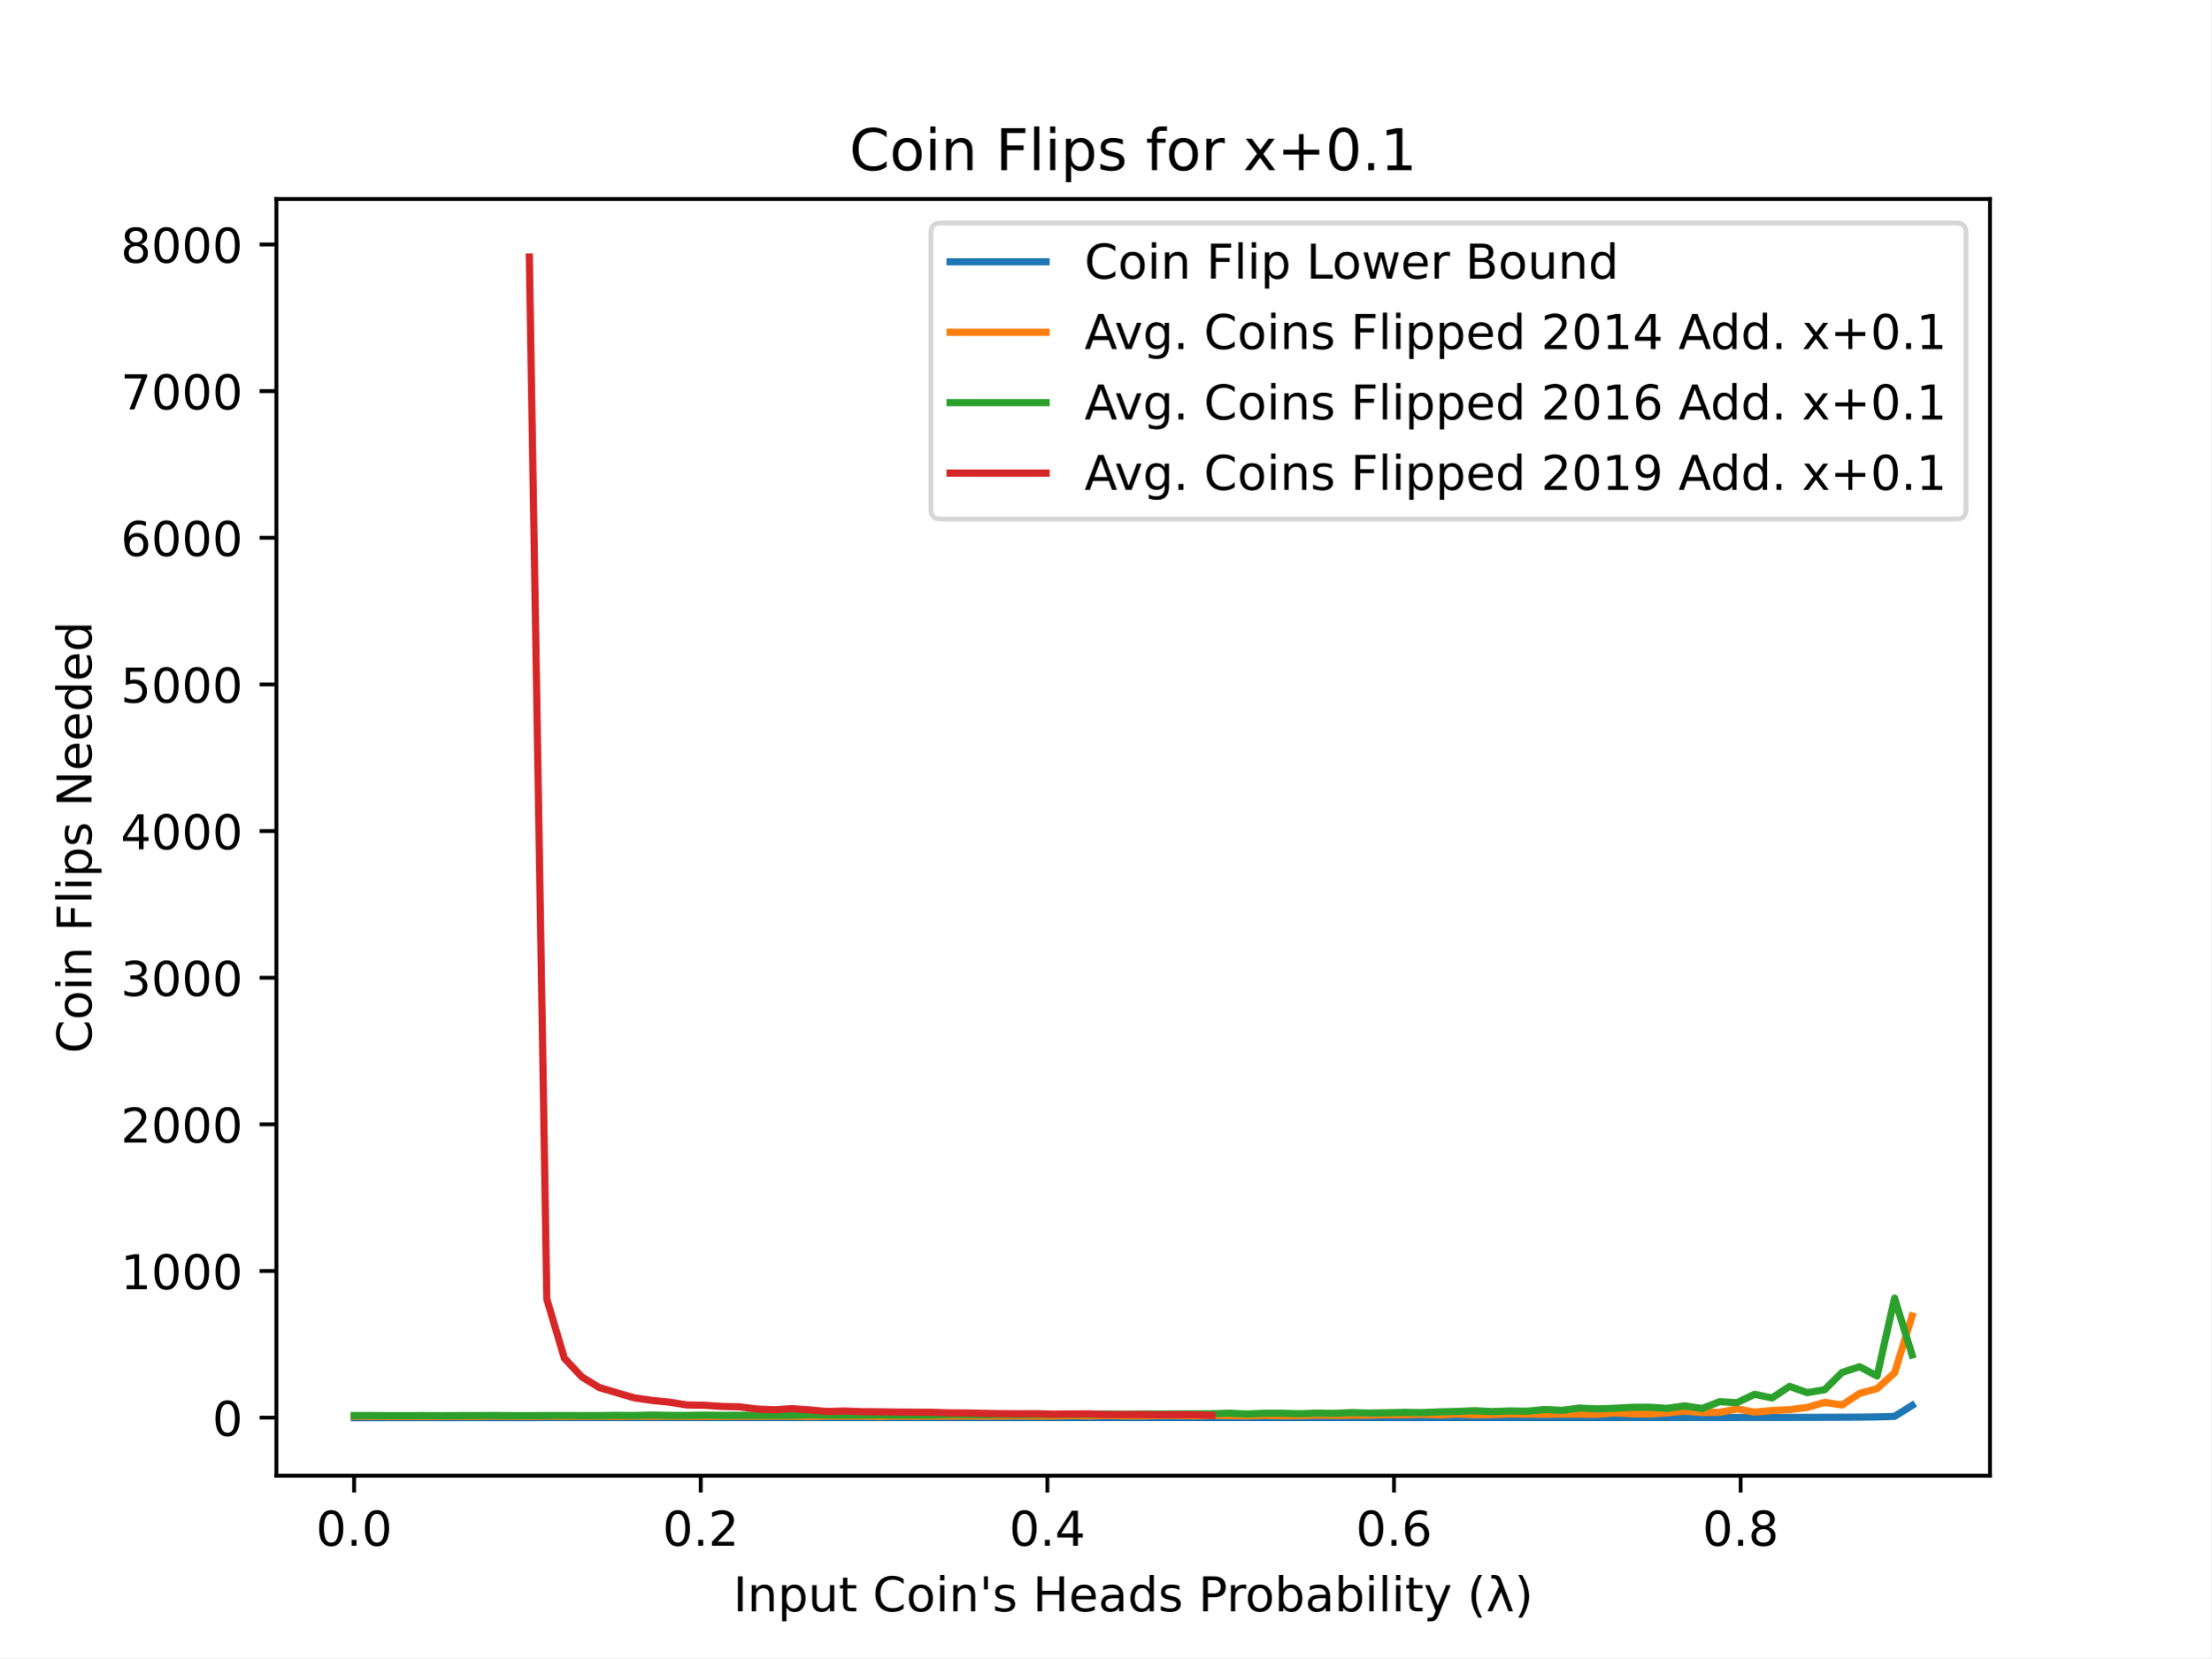
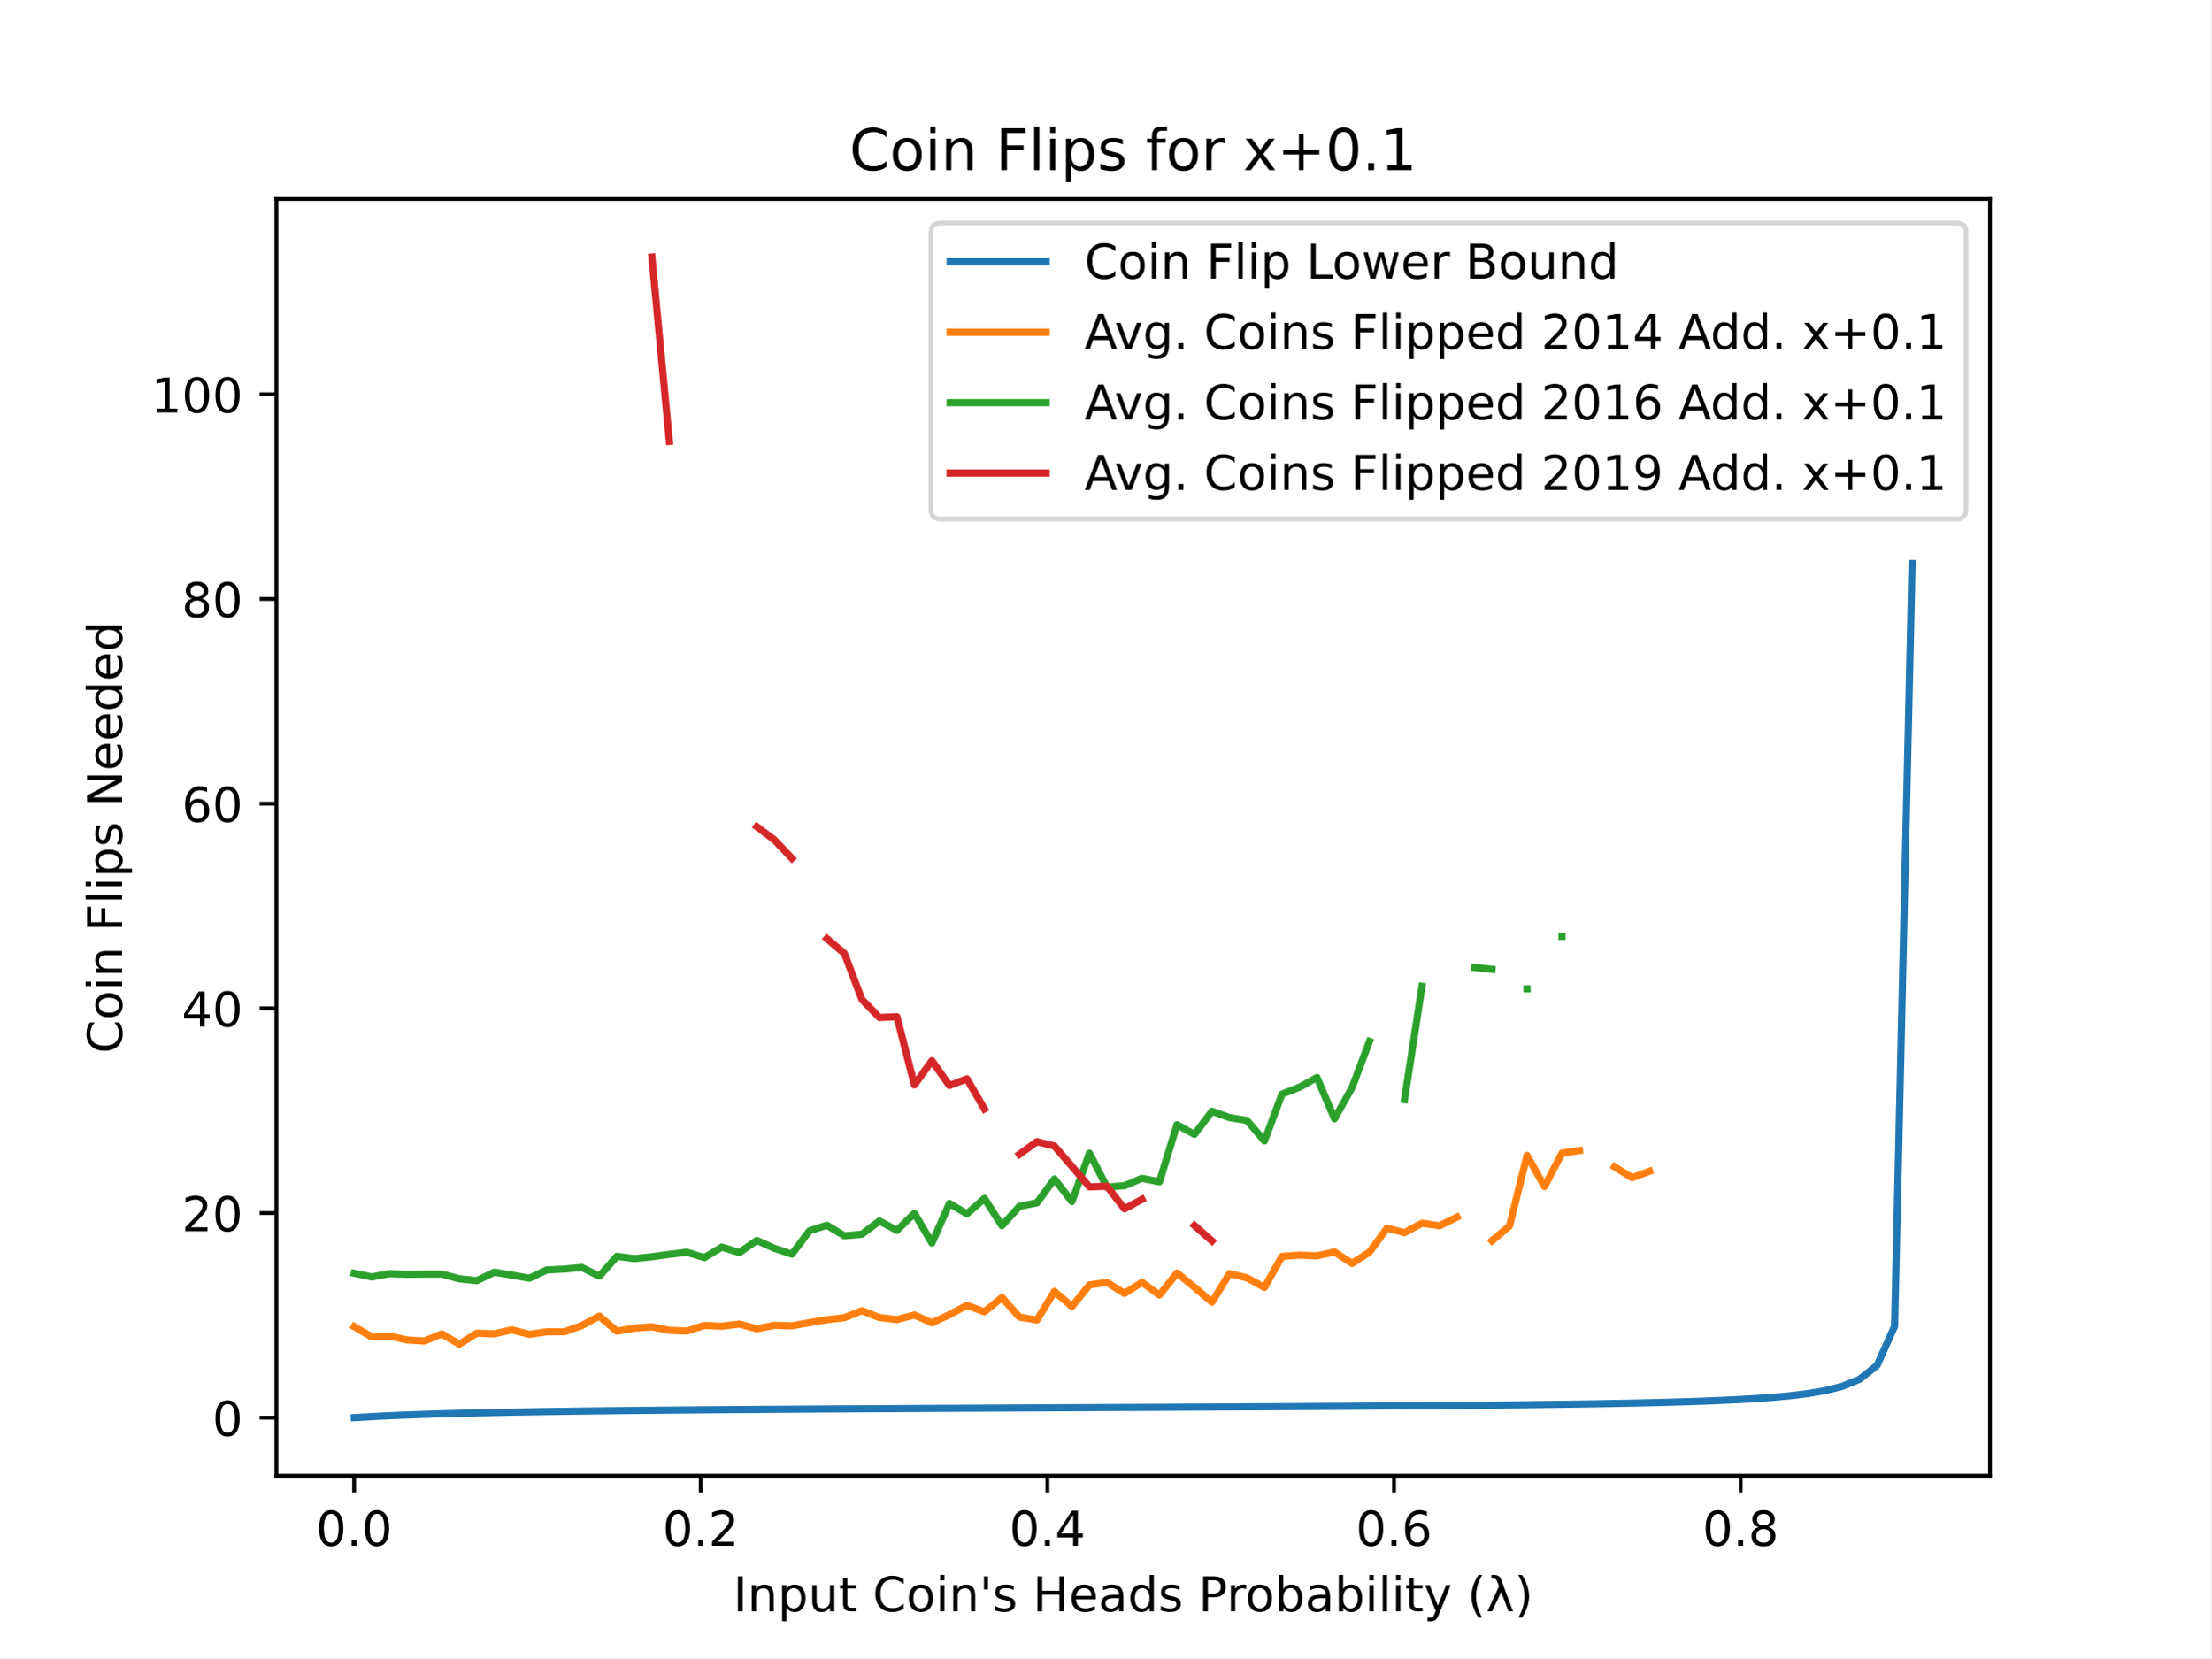
<svg xmlns="http://www.w3.org/2000/svg" xmlns:xlink="http://www.w3.org/1999/xlink" height="345.6pt" version="1.1" viewBox="0 0 460.8 345.6" width="460.8pt">
  <defs>
    <style type="text/css">
*{stroke-linecap:butt;stroke-linejoin:round;}
  </style>
  </defs>
  <g id="figure_1">
    <g id="patch_1">
      <path d="M 0 345.6  L 460.8 345.6  L 460.8 0  L 0 0  z " style="fill:#ffffff;" />
    </g>
    <g id="axes_1">
      <g id="patch_2">
        <path d="M 57.6 307.584  L 414.72 307.584  L 414.72 41.472  L 57.6 41.472  z " style="fill:#ffffff;" />
      </g>
      <g id="matplotlib.axis_1">
        <g id="xtick_1">
          <g id="line2d_1">
            <defs>
-               <path d="M 0 0  L 0 3.5  " id="mdb75dd6d9c" style="stroke:#000000;stroke-width:0.8;" />
+               <path d="M 0 0  L 0 3.5  " id="md883ab6998" style="stroke:#000000;stroke-width:0.8;" />
            </defs>
            <g>
-               <use style="stroke:#000000;stroke-width:0.8;" x="73.797" xlink:href="#mdb75dd6d9c" y="307.584" />
+               <use style="stroke:#000000;stroke-width:0.8;" x="73.797" xlink:href="#md883ab6998" y="307.584" />
            </g>
          </g>
          <g id="text_1">
            <text style="font-family:DejaVu Sans;font-size:10px;font-style:normal;font-weight:normal;text-anchor:middle;" transform="rotate(-0, 73.79661, 322.1824)" x="73.797" y="322.182">0.0</text>
          </g>
        </g>
        <g id="xtick_2">
          <g id="line2d_2">
            <g>
-               <use style="stroke:#000000;stroke-width:0.8;" x="146.038" xlink:href="#mdb75dd6d9c" y="307.584" />
+               <use style="stroke:#000000;stroke-width:0.8;" x="146.038" xlink:href="#md883ab6998" y="307.584" />
            </g>
          </g>
          <g id="text_2">
            <text style="font-family:DejaVu Sans;font-size:10px;font-style:normal;font-weight:normal;text-anchor:middle;" transform="rotate(-0, 146.0376, 322.1824)" x="146.038" y="322.182">0.2</text>
          </g>
        </g>
        <g id="xtick_3">
          <g id="line2d_3">
            <g>
-               <use style="stroke:#000000;stroke-width:0.8;" x="218.279" xlink:href="#mdb75dd6d9c" y="307.584" />
+               <use style="stroke:#000000;stroke-width:0.8;" x="218.279" xlink:href="#md883ab6998" y="307.584" />
            </g>
          </g>
          <g id="text_3">
            <text style="font-family:DejaVu Sans;font-size:10px;font-style:normal;font-weight:normal;text-anchor:middle;" transform="rotate(-0, 218.2785, 322.1824)" x="218.279" y="322.182">0.4</text>
          </g>
        </g>
        <g id="xtick_4">
          <g id="line2d_4">
            <g>
-               <use style="stroke:#000000;stroke-width:0.8;" x="290.52" xlink:href="#mdb75dd6d9c" y="307.584" />
+               <use style="stroke:#000000;stroke-width:0.8;" x="290.52" xlink:href="#md883ab6998" y="307.584" />
            </g>
          </g>
          <g id="text_4">
            <text style="font-family:DejaVu Sans;font-size:10px;font-style:normal;font-weight:normal;text-anchor:middle;" transform="rotate(-0, 290.5195, 322.1824)" x="290.52" y="322.182">0.6</text>
          </g>
        </g>
        <g id="xtick_5">
          <g id="line2d_5">
            <g>
-               <use style="stroke:#000000;stroke-width:0.8;" x="362.76" xlink:href="#mdb75dd6d9c" y="307.584" />
+               <use style="stroke:#000000;stroke-width:0.8;" x="362.76" xlink:href="#md883ab6998" y="307.584" />
            </g>
          </g>
          <g id="text_5">
            <text style="font-family:DejaVu Sans;font-size:10px;font-style:normal;font-weight:normal;text-anchor:middle;" transform="rotate(-0, 362.7605, 322.1824)" x="362.76" y="322.182">0.8</text>
          </g>
        </g>
        <g id="text_6">
          <text style="font-family:DejaVu Sans;font-size:10px;font-style:normal;font-weight:normal;text-anchor:middle;" transform="rotate(-0, 236.16, 335.8606)" x="236.16" y="335.861">Input Coin's Heads Probability (λ)</text>
        </g>
      </g>
      <g id="matplotlib.axis_2">
        <g id="ytick_1">
          <g id="line2d_6">
            <defs>
-               <path d="M 0 0  L -3.5 0  " id="m5f5df6cc76" style="stroke:#000000;stroke-width:0.8;" />
+               <path d="M 0 0  L -3.5 0  " id="mfe95133f9b" style="stroke:#000000;stroke-width:0.8;" />
            </defs>
            <g>
-               <use style="stroke:#000000;stroke-width:0.8;" x="57.6" xlink:href="#m5f5df6cc76" y="295.488" />
+               <use style="stroke:#000000;stroke-width:0.8;" x="57.6" xlink:href="#mfe95133f9b" y="295.49" />
            </g>
          </g>
          <g id="text_7">
-             <text style="font-family:DejaVu Sans;font-size:10px;font-style:normal;font-weight:normal;text-anchor:end;" transform="rotate(-0, 50.6, 299.2873)" x="50.6" y="299.287">0</text>
+             <text style="font-family:DejaVu Sans;font-size:10px;font-style:normal;font-weight:normal;text-anchor:end;" transform="rotate(-0, 50.6, 299.2896)" x="50.6" y="299.29">0</text>
          </g>
        </g>
        <g id="ytick_2">
          <g id="line2d_7">
            <g>
-               <use style="stroke:#000000;stroke-width:0.8;" x="57.6" xlink:href="#m5f5df6cc76" y="264.921" />
+               <use style="stroke:#000000;stroke-width:0.8;" x="57.6" xlink:href="#mfe95133f9b" y="252.829" />
            </g>
          </g>
          <g id="text_8">
-             <text style="font-family:DejaVu Sans;font-size:10px;font-style:normal;font-weight:normal;text-anchor:end;" transform="rotate(-0, 50.6, 268.7202)" x="50.6" y="268.72">1000</text>
+             <text style="font-family:DejaVu Sans;font-size:10px;font-style:normal;font-weight:normal;text-anchor:end;" transform="rotate(-0, 50.6, 256.6278)" x="50.6" y="256.628">20</text>
          </g>
        </g>
        <g id="ytick_3">
          <g id="line2d_8">
            <g>
-               <use style="stroke:#000000;stroke-width:0.8;" x="57.6" xlink:href="#m5f5df6cc76" y="234.354" />
+               <use style="stroke:#000000;stroke-width:0.8;" x="57.6" xlink:href="#mfe95133f9b" y="210.167" />
            </g>
          </g>
          <g id="text_9">
-             <text style="font-family:DejaVu Sans;font-size:10px;font-style:normal;font-weight:normal;text-anchor:end;" transform="rotate(-0, 50.6, 238.1531)" x="50.6" y="238.153">2000</text>
+             <text style="font-family:DejaVu Sans;font-size:10px;font-style:normal;font-weight:normal;text-anchor:end;" transform="rotate(-0, 50.6, 213.966)" x="50.6" y="213.966">40</text>
          </g>
        </g>
        <g id="ytick_4">
          <g id="line2d_9">
            <g>
-               <use style="stroke:#000000;stroke-width:0.8;" x="57.6" xlink:href="#m5f5df6cc76" y="203.787" />
+               <use style="stroke:#000000;stroke-width:0.8;" x="57.6" xlink:href="#mfe95133f9b" y="167.505" />
            </g>
          </g>
          <g id="text_10">
-             <text style="font-family:DejaVu Sans;font-size:10px;font-style:normal;font-weight:normal;text-anchor:end;" transform="rotate(-0, 50.6, 207.586)" x="50.6" y="207.586">3000</text>
+             <text style="font-family:DejaVu Sans;font-size:10px;font-style:normal;font-weight:normal;text-anchor:end;" transform="rotate(-0, 50.6, 171.3041)" x="50.6" y="171.304">60</text>
          </g>
        </g>
        <g id="ytick_5">
          <g id="line2d_10">
            <g>
-               <use style="stroke:#000000;stroke-width:0.8;" x="57.6" xlink:href="#m5f5df6cc76" y="173.22" />
+               <use style="stroke:#000000;stroke-width:0.8;" x="57.6" xlink:href="#mfe95133f9b" y="124.843" />
            </g>
          </g>
          <g id="text_11">
-             <text style="font-family:DejaVu Sans;font-size:10px;font-style:normal;font-weight:normal;text-anchor:end;" transform="rotate(-0, 50.6, 177.019)" x="50.6" y="177.019">4000</text>
+             <text style="font-family:DejaVu Sans;font-size:10px;font-style:normal;font-weight:normal;text-anchor:end;" transform="rotate(-0, 50.6, 128.6423)" x="50.6" y="128.642">80</text>
          </g>
        </g>
        <g id="ytick_6">
          <g id="line2d_11">
            <g>
-               <use style="stroke:#000000;stroke-width:0.8;" x="57.6" xlink:href="#m5f5df6cc76" y="142.653" />
+               <use style="stroke:#000000;stroke-width:0.8;" x="57.6" xlink:href="#mfe95133f9b" y="82.181" />
            </g>
          </g>
          <g id="text_12">
-             <text style="font-family:DejaVu Sans;font-size:10px;font-style:normal;font-weight:normal;text-anchor:end;" transform="rotate(-0, 50.6, 146.4519)" x="50.6" y="146.452">5000</text>
-           </g>
-         </g>
-         <g id="ytick_7">
-           <g id="line2d_12">
-             <g>
-               <use style="stroke:#000000;stroke-width:0.8;" x="57.6" xlink:href="#m5f5df6cc76" y="112.086" />
-             </g>
-           </g>
-           <g id="text_13">
-             <text style="font-family:DejaVu Sans;font-size:10px;font-style:normal;font-weight:normal;text-anchor:end;" transform="rotate(-0, 50.6, 115.8848)" x="50.6" y="115.885">6000</text>
-           </g>
-         </g>
-         <g id="ytick_8">
-           <g id="line2d_13">
-             <g>
-               <use style="stroke:#000000;stroke-width:0.8;" x="57.6" xlink:href="#m5f5df6cc76" y="81.519" />
-             </g>
-           </g>
-           <g id="text_14">
-             <text style="font-family:DejaVu Sans;font-size:10px;font-style:normal;font-weight:normal;text-anchor:end;" transform="rotate(-0, 50.6, 85.31775)" x="50.6" y="85.318">7000</text>
-           </g>
-         </g>
-         <g id="ytick_9">
-           <g id="line2d_14">
-             <g>
-               <use style="stroke:#000000;stroke-width:0.8;" x="57.6" xlink:href="#m5f5df6cc76" y="50.951" />
-             </g>
-           </g>
-           <g id="text_15">
-             <text style="font-family:DejaVu Sans;font-size:10px;font-style:normal;font-weight:normal;text-anchor:end;" transform="rotate(-0, 50.6, 54.75068)" x="50.6" y="54.751">8000</text>
-           </g>
-         </g>
-         <g id="text_16">
-           <text style="font-family:DejaVu Sans;font-size:10px;font-style:normal;font-weight:normal;text-anchor:middle;" transform="rotate(-90, 19.07031, 174.528)" x="19.07" y="174.528">Coin Flips Needed</text>
-         </g>
+             <text style="font-family:DejaVu Sans;font-size:10px;font-style:normal;font-weight:normal;text-anchor:end;" transform="rotate(-0, 50.6, 85.9805)" x="50.6" y="85.981">100</text>
+           </g>
+         </g>
+         <g id="text_13">
+           <text style="font-family:DejaVu Sans;font-size:10px;font-style:normal;font-weight:normal;text-anchor:middle;" transform="rotate(-90, 25.43281, 174.528)" x="25.433" y="174.528">Coin Flips Needed</text>
+         </g>
+       </g>
+       <g id="line2d_12">
+         <path clip-path="url(#pb96b873fe2)" d="M 73.833 295.488  L 77.481 295.271  L 81.128 295.09  L 84.776 294.936  L 88.424 294.804  L 92.072 294.689  L 95.72 294.589  L 99.367 294.5  L 103.015 294.42  L 106.663 294.349  L 110.311 294.284  L 113.959 294.225  L 117.606 294.171  L 121.254 294.122  L 124.902 294.076  L 128.55 294.033  L 132.198 293.994  L 135.845 293.957  L 139.493 293.922  L 143.141 293.89  L 146.789 293.859  L 150.437 293.83  L 154.084 293.802  L 157.732 293.776  L 161.38 293.75  L 165.028 293.726  L 168.676 293.703  L 172.323 293.681  L 175.971 293.659  L 179.619 293.638  L 183.267 293.618  L 186.915 293.598  L 190.562 293.579  L 194.21 293.56  L 197.858 293.541  L 201.506 293.523  L 205.154 293.505  L 208.801 293.488  L 212.449 293.47  L 216.097 293.453  L 219.745 293.436  L 223.393 293.418  L 227.04 293.401  L 230.688 293.384  L 234.336 293.367  L 237.984 293.349  L 241.632 293.332  L 245.28 293.314  L 248.927 293.296  L 252.575 293.278  L 256.223 293.259  L 259.871 293.24  L 263.519 293.22  L 267.166 293.2  L 270.814 293.179  L 274.462 293.158  L 278.11 293.136  L 281.758 293.112  L 285.405 293.088  L 289.053 293.063  L 292.701 293.037  L 296.349 293.009  L 299.997 292.979  L 303.644 292.948  L 307.292 292.915  L 310.94 292.879  L 314.588 292.841  L 318.236 292.8  L 321.883 292.755  L 325.531 292.706  L 329.179 292.653  L 332.827 292.595  L 336.475 292.53  L 340.122 292.457  L 343.77 292.376  L 347.418 292.283  L 351.066 292.177  L 354.714 292.055  L 358.361 291.91  L 362.009 291.738  L 365.657 291.529  L 369.305 291.268  L 372.953 290.936  L 376.6 290.495  L 380.248 289.883  L 383.896 288.975  L 387.544 287.483  L 391.192 284.579  L 394.839 276.437  L 398.487 117.449  " style="fill:none;stroke:#1f77b4;stroke-linecap:square;stroke-width:1.5;" />
+       </g>
+       <g id="line2d_13">
+         <path clip-path="url(#pb96b873fe2)" d="M 73.833 276.523  L 77.481 278.647  L 81.128 278.464  L 84.776 279.283  L 88.424 279.518  L 92.072 278.016  L 95.72 280.175  L 99.367 277.875  L 103.015 278.016  L 106.663 277.18  L 110.311 278.123  L 113.959 277.594  L 117.606 277.581  L 121.254 276.293  L 124.902 274.326  L 128.55 277.466  L 132.198 276.826  L 135.845 276.561  L 139.493 277.278  L 143.141 277.44  L 146.789 276.267  L 150.437 276.429  L 154.084 275.981  L 157.732 276.967  L 161.38 276.237  L 165.028 276.348  L 168.676 275.687  L 172.323 275.081  L 175.971 274.65  L 179.619 273.195  L 183.267 274.624  L 186.915 275.051  L 190.562 274.095  L 194.21 275.725  L 197.858 274.031  L 201.506 272.082  L 205.154 273.43  L 208.801 270.439  L 212.449 274.522  L 216.097 275.132  L 219.745 269.177  L 223.393 272.312  L 227.04 267.824  L 230.688 267.287  L 234.336 269.59  L 237.984 267.274  L 241.632 269.936  L 245.28 265.333  L 248.927 268.302  L 252.575 271.408  L 256.223 265.469  L 259.871 266.344  L 263.519 268.349  L 267.166 261.886  L 270.814 261.608  L 274.462 261.758  L 278.11 260.951  L 281.758 263.332  L 285.405 260.981  L 289.053 255.998  L 292.701 256.92  L 296.349 254.949  L 299.997 255.491  L 303.644 253.686  M 310.94 258.601  L 314.588 255.542  L 318.236 240.824  L 321.883 247.312  L 325.531 240.341  L 329.179 239.812  M 336.475 243.204  L 340.122 245.478  L 343.77 244.13  " style="fill:none;stroke:#ff7f0e;stroke-linecap:square;stroke-width:1.5;" />
+       </g>
+       <g id="line2d_14">
+         <path clip-path="url(#pb96b873fe2)" d="M 73.833 265.397  L 77.481 266.16  L 81.128 265.478  L 84.776 265.601  L 88.424 265.559  L 92.072 265.555  L 95.72 266.544  L 99.367 266.924  L 103.015 265.162  L 106.663 265.772  L 110.311 266.421  L 113.959 264.693  L 117.606 264.514  L 121.254 264.181  L 124.902 266.007  L 128.55 261.864  L 132.198 262.342  L 135.845 261.95  L 139.493 261.451  L 143.141 261.011  L 146.789 262.125  L 150.437 259.94  L 154.084 261.084  L 157.732 258.55  L 161.38 260.192  L 165.028 261.408  L 168.676 256.553  L 172.323 255.38  L 175.971 257.59  L 179.619 257.257  L 183.267 254.488  L 186.915 256.459  L 190.562 252.893  L 194.21 259.108  L 197.858 250.836  L 201.506 252.999  L 205.154 249.795  L 208.801 255.469  L 212.449 251.434  L 216.097 250.713  L 219.745 245.738  L 223.393 250.439  L 227.04 240.359  L 230.688 247.432  L 234.336 247.129  L 237.984 245.61  L 241.632 246.331  L 245.28 234.429  L 248.927 236.442  L 252.575 231.617  L 256.223 232.94  L 259.871 233.541  L 263.519 237.803  L 267.166 228.055  L 270.814 226.609  L 274.462 224.582  L 278.11 233.187  L 281.758 226.715  L 285.405 217.065  M 292.701 229.215  L 296.349 205.585  M 307.292 201.651  L 310.94 202.035  M 318.236 206.11  M 325.531 195.158  " style="fill:none;stroke:#2ca02c;stroke-linecap:square;stroke-width:1.5;" />
      </g>
      <g id="line2d_15">
-         <path clip-path="url(#p3ceda5af82)" d="M 73.833 295.488  L 77.481 295.485  L 81.128 295.482  L 84.776 295.48  L 88.424 295.478  L 92.072 295.477  L 95.72 295.475  L 99.367 295.474  L 103.015 295.473  L 106.663 295.472  L 110.311 295.471  L 113.959 295.47  L 117.606 295.469  L 121.254 295.468  L 124.902 295.468  L 128.55 295.467  L 132.198 295.467  L 135.845 295.466  L 139.493 295.466  L 143.141 295.465  L 146.789 295.465  L 150.437 295.464  L 154.084 295.464  L 157.732 295.463  L 161.38 295.463  L 165.028 295.463  L 168.676 295.462  L 172.323 295.462  L 175.971 295.462  L 179.619 295.461  L 183.267 295.461  L 186.915 295.461  L 190.562 295.461  L 194.21 295.46  L 197.858 295.46  L 201.506 295.46  L 205.154 295.46  L 208.801 295.459  L 212.449 295.459  L 216.097 295.459  L 219.745 295.459  L 223.393 295.458  L 227.04 295.458  L 230.688 295.458  L 234.336 295.458  L 237.984 295.457  L 241.632 295.457  L 245.28 295.457  L 248.927 295.457  L 252.575 295.456  L 256.223 295.456  L 259.871 295.456  L 263.519 295.456  L 267.166 295.455  L 270.814 295.455  L 274.462 295.455  L 278.11 295.454  L 281.758 295.454  L 285.405 295.454  L 289.053 295.453  L 292.701 295.453  L 296.349 295.452  L 299.997 295.452  L 303.644 295.452  L 307.292 295.451  L 310.94 295.451  L 314.588 295.45  L 318.236 295.449  L 321.883 295.449  L 325.531 295.448  L 329.179 295.447  L 332.827 295.447  L 336.475 295.446  L 340.122 295.445  L 343.77 295.443  L 347.418 295.442  L 351.066 295.441  L 354.714 295.439  L 358.361 295.437  L 362.009 295.434  L 365.657 295.431  L 369.305 295.428  L 372.953 295.423  L 376.6 295.416  L 380.248 295.408  L 383.896 295.395  L 387.544 295.373  L 391.192 295.332  L 394.839 295.215  L 398.487 292.937  " style="fill:none;stroke:#1f77b4;stroke-linecap:square;stroke-width:1.5;" />
-       </g>
-       <g id="line2d_16">
-         <path clip-path="url(#p3ceda5af82)" d="M 73.833 295.205  L 77.481 295.234  L 81.128 295.238  L 84.776 295.239  L 88.424 295.249  L 92.072 295.233  L 95.72 295.225  L 99.367 295.25  L 103.015 295.201  L 106.663 295.224  L 110.311 295.24  L 113.959 295.207  L 117.606 295.243  L 121.254 295.226  L 124.902 295.209  L 128.55 295.251  L 132.198 295.211  L 135.845 295.216  L 139.493 295.207  L 143.141 295.23  L 146.789 295.228  L 150.437 295.224  L 154.084 295.206  L 157.732 295.215  L 161.38 295.19  L 165.028 295.209  L 168.676 295.235  L 172.323 295.18  L 175.971 295.19  L 179.619 295.18  L 183.267 295.247  L 186.915 295.185  L 190.562 295.193  L 194.21 295.175  L 197.858 295.173  L 201.506 295.155  L 205.154 295.178  L 208.801 295.168  L 212.449 295.136  L 216.097 295.165  L 219.745 295.158  L 223.393 295.073  L 227.04 295.138  L 230.688 295.036  L 234.336 295.13  L 237.984 295.139  L 241.632 295.048  L 245.28 295.033  L 248.927 295.121  L 252.575 295.026  L 256.223 295.067  L 259.871 295.119  L 263.519 295.01  L 267.166 295.105  L 270.814 295.079  L 274.462 294.965  L 278.11 295.022  L 281.758 294.975  L 285.405 294.967  L 289.053 294.883  L 292.701 294.879  L 296.349 294.79  L 299.997 294.906  L 303.644 294.744  L 307.292 294.907  L 310.94 294.849  L 314.588 294.711  L 318.236 294.745  L 321.883 294.797  L 325.531 294.744  L 329.179 294.759  L 332.827 294.794  L 336.475 294.486  L 340.122 294.683  L 343.77 294.735  L 347.418 294.494  L 351.066 294.109  L 354.714 294.406  L 358.361 294.376  L 362.009 293.661  L 365.657 294.329  L 369.305 293.994  L 372.953 293.816  L 376.6 293.362  L 380.248 292.298  L 383.896 292.847  L 387.544 290.434  L 391.192 289.425  L 394.839 286.137  L 398.487 274.302  " style="fill:none;stroke:#ff7f0e;stroke-linecap:square;stroke-width:1.5;" />
-       </g>
-       <g id="line2d_17">
-         <path clip-path="url(#p3ceda5af82)" d="M 73.833 295.045  L 77.481 295.052  L 81.128 295.075  L 84.776 295.072  L 88.424 295.063  L 92.072 295.081  L 95.72 295.065  L 99.367 295.057  L 103.015 295.034  L 106.663 295.072  L 110.311 295.076  L 113.959 295.052  L 117.606 295.047  L 121.254 295.056  L 124.902 295.057  L 128.55 295.009  L 132.198 295.039  L 135.845 294.951  L 139.493 295.016  L 143.141 295.027  L 146.789 294.967  L 150.437 295.013  L 154.084 294.994  L 157.732 294.994  L 161.38 294.997  L 165.028 294.996  L 168.676 294.899  L 172.323 294.954  L 175.971 294.956  L 179.619 294.95  L 183.267 294.947  L 186.915 294.967  L 190.562 294.947  L 194.21 294.942  L 197.858 294.842  L 201.506 294.867  L 205.154 294.906  L 208.801 294.833  L 212.449 294.868  L 216.097 294.825  L 219.745 294.836  L 223.393 294.812  L 227.04 294.813  L 230.688 294.741  L 234.336 294.785  L 237.984 294.739  L 241.632 294.743  L 245.28 294.713  L 248.927 294.697  L 252.575 294.678  L 256.223 294.559  L 259.871 294.736  L 263.519 294.567  L 267.166 294.568  L 270.814 294.673  L 274.462 294.543  L 278.11 294.601  L 281.758 294.426  L 285.405 294.53  L 289.053 294.469  L 292.701 294.387  L 296.349 294.437  L 299.997 294.28  L 303.644 294.19  L 307.292 294.037  L 310.94 294.221  L 314.588 294.091  L 318.236 294.142  L 321.883 293.79  L 325.531 293.953  L 329.179 293.491  L 332.827 293.668  L 336.475 293.534  L 340.122 293.339  L 343.77 293.312  L 347.418 293.553  L 351.066 293.03  L 354.714 293.586  L 358.361 292.158  L 362.009 292.355  L 365.657 290.616  L 369.305 291.378  L 372.953 288.957  L 376.6 290.271  L 380.248 289.672  L 383.896 286.058  L 387.544 284.87  L 391.192 286.8  L 394.839 270.578  L 398.487 282.42  " style="fill:none;stroke:#2ca02c;stroke-linecap:square;stroke-width:1.5;" />
-       </g>
-       <g id="line2d_18">
-         <path clip-path="url(#p3ceda5af82)" d="M 110.311 53.568  L 113.959 270.792  L 117.606 283.091  L 121.254 286.993  L 124.902 289.218  L 128.55 290.3  L 132.198 291.356  L 135.845 291.893  L 139.493 292.252  L 143.141 292.837  L 146.789 292.901  L 150.437 293.155  L 154.084 293.228  L 157.732 293.692  L 161.38 293.838  L 165.028 293.614  L 168.676 293.859  L 172.323 294.2  L 175.971 294.098  L 179.619 294.236  L 183.267 294.263  L 186.915 294.318  L 190.562 294.344  L 194.21 294.37  L 197.858 294.491  L 201.506 294.509  L 205.154 294.594  L 208.801 294.656  L 212.449 294.682  L 216.097 294.659  L 219.745 294.775  L 223.393 294.717  L 227.04 294.7  L 230.688 294.855  L 234.336 294.836  L 237.984 294.859  L 241.632 294.897  L 245.28 294.866  L 248.927 294.889  L 252.575 295.023  " style="fill:none;stroke:#d62728;stroke-linecap:square;stroke-width:1.5;" />
+         <path clip-path="url(#pb96b873fe2)" d="M 135.845 53.568  L 139.493 91.998  M 157.732 172.317  L 161.38 175.06  L 165.028 178.904  M 172.323 195.636  L 175.971 198.742  L 179.619 208.324  L 183.267 212.082  L 186.915 211.92  L 190.562 226.135  L 194.21 221.088  L 197.858 226.259  L 201.506 224.872  L 205.154 231.144  M 212.449 240.585  L 216.097 237.961  L 219.745 238.878  L 223.393 243.11  L 227.04 247.381  L 230.688 247.244  L 234.336 251.954  L 237.984 249.983  M 248.927 255.439  L 252.575 258.652  " style="fill:none;stroke:#d62728;stroke-linecap:square;stroke-width:1.5;" />
      </g>
      <g id="patch_3">
        <path d="M 57.6 307.584  L 57.6 41.472  " style="fill:none;stroke:#000000;stroke-linecap:square;stroke-linejoin:miter;stroke-width:0.8;" />
      </g>
      <g id="patch_4">
        <path d="M 414.72 307.584  L 414.72 41.472  " style="fill:none;stroke:#000000;stroke-linecap:square;stroke-linejoin:miter;stroke-width:0.8;" />
      </g>
      <g id="patch_5">
        <path d="M 57.6 307.584  L 414.72 307.584  " style="fill:none;stroke:#000000;stroke-linecap:square;stroke-linejoin:miter;stroke-width:0.8;" />
      </g>
      <g id="patch_6">
        <path d="M 57.6 41.472  L 414.72 41.472  " style="fill:none;stroke:#000000;stroke-linecap:square;stroke-linejoin:miter;stroke-width:0.8;" />
      </g>
-       <g id="text_17">
+       <g id="text_14">
        <text style="font-family:DejaVu Sans;font-size:12px;font-style:normal;font-weight:normal;text-anchor:middle;" transform="rotate(-0, 236.16, 35.472)" x="236.16" y="35.472">Coin Flips for x+0.1</text>
      </g>
      <g id="legend_1">
        <g id="patch_7">
          <path d="M 196.006 108.184  L 407.72 108.184  Q 409.72 108.184 409.72 106.184  L 409.72 48.472  Q 409.72 46.472 407.72 46.472  L 196.006 46.472  Q 194.006 46.472 194.006 48.472  L 194.006 106.184  Q 194.006 108.184 196.006 108.184  z " style="fill:#ffffff;opacity:0.8;stroke:#cccccc;stroke-linejoin:miter;" />
        </g>
-         <g id="line2d_19">
+         <g id="line2d_16">
          <path d="M 198.006 54.57  L 218.006 54.57  " style="fill:none;stroke:#1f77b4;stroke-linecap:square;stroke-width:1.5;" />
        </g>
-         <g id="line2d_20" />
+         <g id="line2d_17" />
+         <g id="text_15">
+           <text style="font-family:DejaVu Sans;font-size:10px;font-style:normal;font-weight:normal;text-anchor:start;" transform="rotate(-0, 226.0059, 58.07044)" x="226.006" y="58.07">Coin Flip Lower Bound</text>
+         </g>
+         <g id="line2d_18">
+           <path d="M 198.006 69.249  L 218.006 69.249  " style="fill:none;stroke:#ff7f0e;stroke-linecap:square;stroke-width:1.5;" />
+         </g>
+         <g id="line2d_19" />
+         <g id="text_16">
+           <text style="font-family:DejaVu Sans;font-size:10px;font-style:normal;font-weight:normal;text-anchor:start;" transform="rotate(-0, 226.0059, 72.74856)" x="226.006" y="72.749">Avg. Coins Flipped 2014 Add. x+0.1</text>
+         </g>
+         <g id="line2d_20">
+           <path d="M 198.006 83.927  L 218.006 83.927  " style="fill:none;stroke:#2ca02c;stroke-linecap:square;stroke-width:1.5;" />
+         </g>
+         <g id="line2d_21" />
+         <g id="text_17">
+           <text style="font-family:DejaVu Sans;font-size:10px;font-style:normal;font-weight:normal;text-anchor:start;" transform="rotate(-0, 226.0059, 87.42669)" x="226.006" y="87.427">Avg. Coins Flipped 2016 Add. x+0.1</text>
+         </g>
+         <g id="line2d_22">
+           <path d="M 198.006 98.605  L 218.006 98.605  " style="fill:none;stroke:#d62728;stroke-linecap:square;stroke-width:1.5;" />
+         </g>
+         <g id="line2d_23" />
        <g id="text_18">
-           <text style="font-family:DejaVu Sans;font-size:10px;font-style:normal;font-weight:normal;text-anchor:start;" transform="rotate(-0, 226.0059, 58.07044)" x="226.006" y="58.07">Coin Flip Lower Bound</text>
-         </g>
-         <g id="line2d_21">
-           <path d="M 198.006 69.249  L 218.006 69.249  " style="fill:none;stroke:#ff7f0e;stroke-linecap:square;stroke-width:1.5;" />
-         </g>
-         <g id="line2d_22" />
-         <g id="text_19">
-           <text style="font-family:DejaVu Sans;font-size:10px;font-style:normal;font-weight:normal;text-anchor:start;" transform="rotate(-0, 226.0059, 72.74856)" x="226.006" y="72.749">Avg. Coins Flipped 2014 Add. x+0.1</text>
-         </g>
-         <g id="line2d_23">
-           <path d="M 198.006 83.927  L 218.006 83.927  " style="fill:none;stroke:#2ca02c;stroke-linecap:square;stroke-width:1.5;" />
-         </g>
-         <g id="line2d_24" />
-         <g id="text_20">
-           <text style="font-family:DejaVu Sans;font-size:10px;font-style:normal;font-weight:normal;text-anchor:start;" transform="rotate(-0, 226.0059, 87.42669)" x="226.006" y="87.427">Avg. Coins Flipped 2016 Add. x+0.1</text>
-         </g>
-         <g id="line2d_25">
-           <path d="M 198.006 98.605  L 218.006 98.605  " style="fill:none;stroke:#d62728;stroke-linecap:square;stroke-width:1.5;" />
-         </g>
-         <g id="line2d_26" />
-         <g id="text_21">
          <text style="font-family:DejaVu Sans;font-size:10px;font-style:normal;font-weight:normal;text-anchor:start;" transform="rotate(-0, 226.0059, 102.1048)" x="226.006" y="102.105">Avg. Coins Flipped 2019 Add. x+0.1</text>
        </g>
      </g>
    </g>
  </g>
  <defs>
-     <clipPath id="p3ceda5af82">
+     <clipPath id="pb96b873fe2">
      <rect height="266.112" width="357.12" x="57.6" y="41.472" />
    </clipPath>
  </defs>
</svg>
